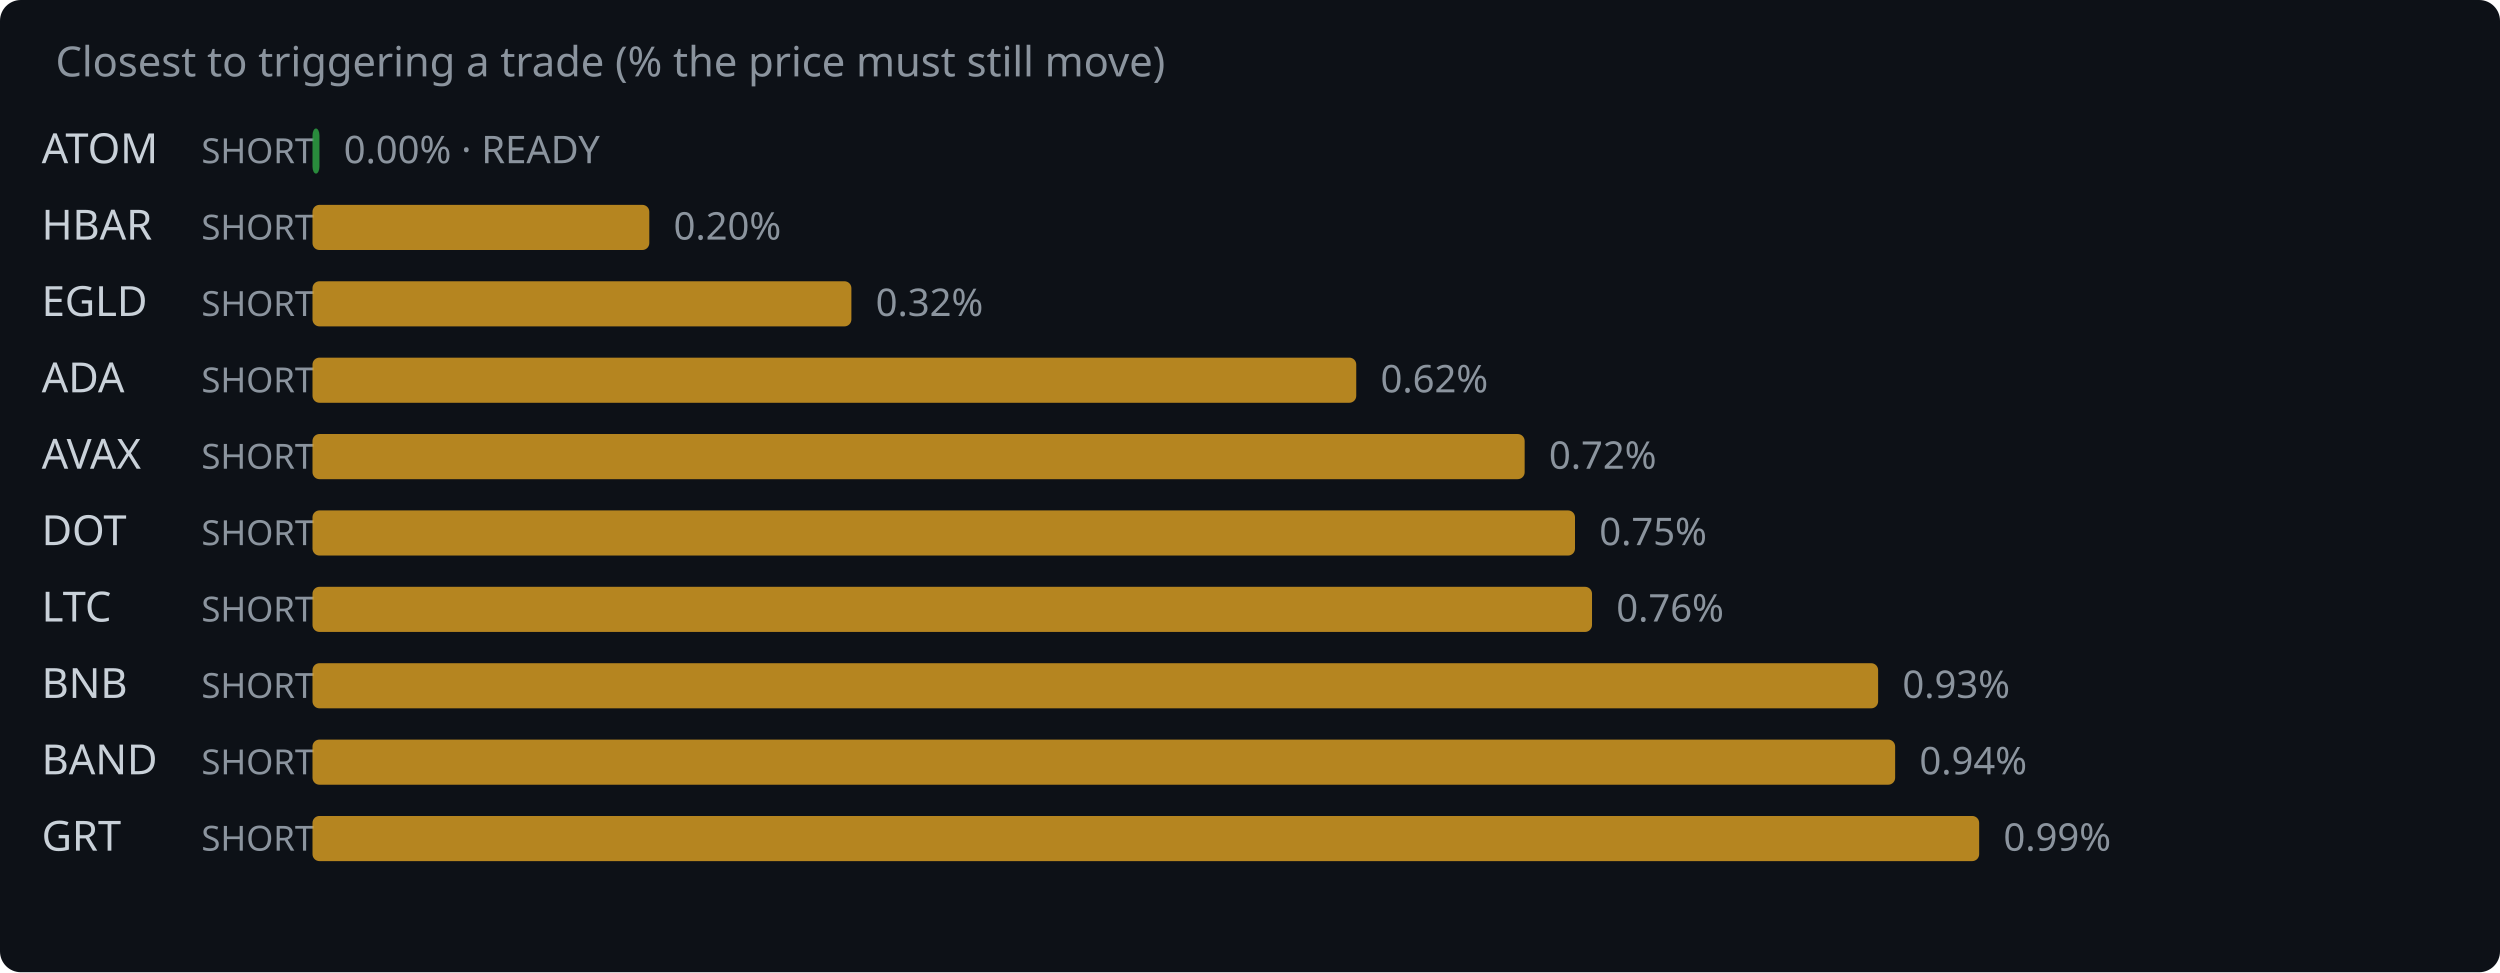
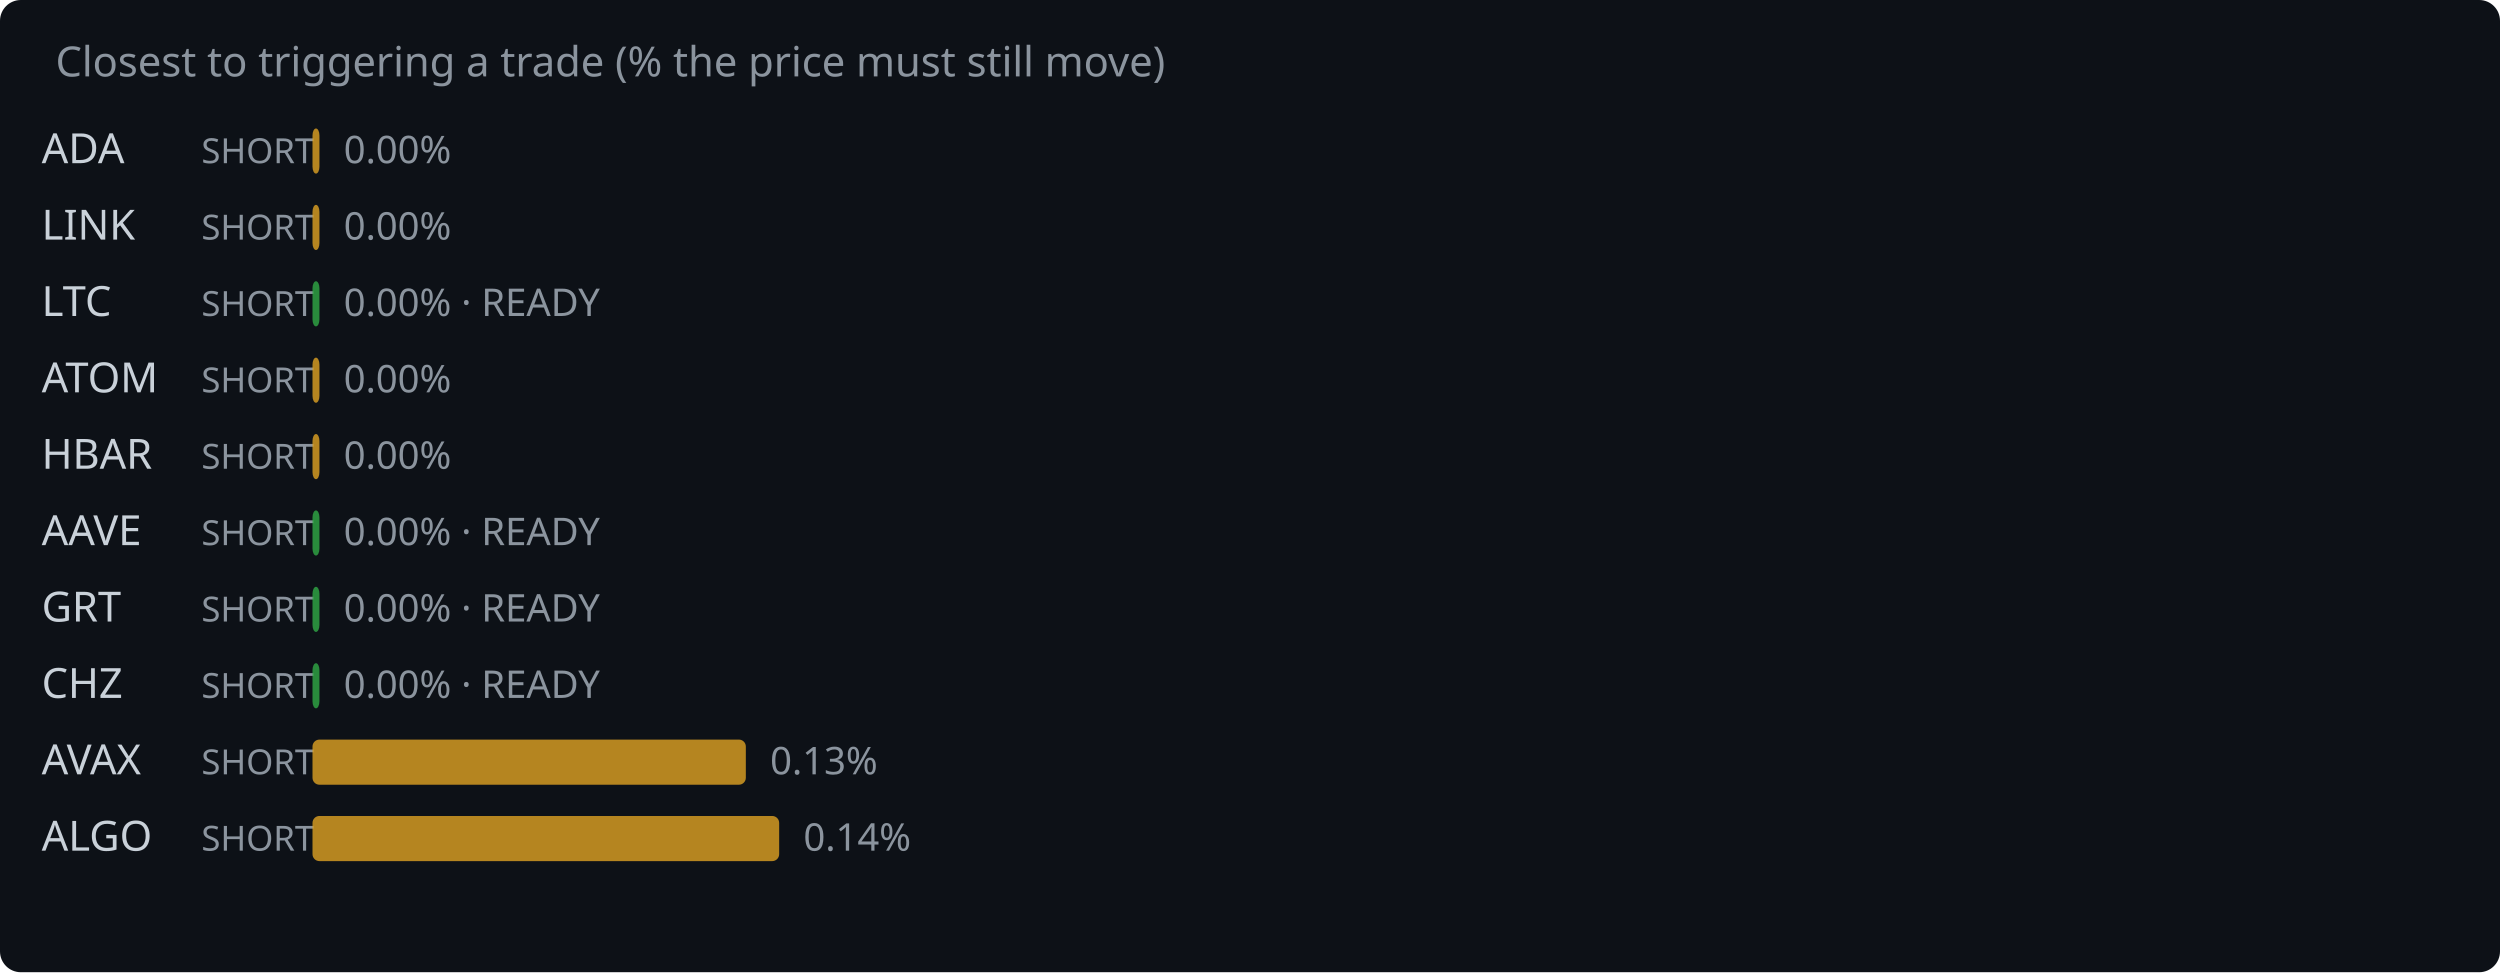
<svg xmlns="http://www.w3.org/2000/svg" width="720" height="280" viewBox="0 0 720 280">
  <rect width="720" height="280" fill="#0d1117" rx="6" />
  <text x="16" y="22" fill="#8b949e" font-family="system-ui,sans-serif" font-size="12">Closest to triggering a trade (% the price must still move)</text>
-   <text x="12" y="47" fill="#c9d1d9" font-family="system-ui,sans-serif" font-size="12">ATOM</text>
+   <text x="12" y="47" fill="#c9d1d9" font-family="system-ui,sans-serif" font-size="12">ADA</text>
  <text x="58" y="47" fill="#8b949e" font-family="system-ui,sans-serif" font-size="10">SHORT</text>
-   <rect x="90" y="37" width="2.0" height="13" rx="2" fill="#2ea043" opacity="0.85" />
-   <text x="99.0" y="47" fill="#8b949e" font-family="system-ui,sans-serif" font-size="11">0.00% · READY</text>
-   <text x="12" y="69" fill="#c9d1d9" font-family="system-ui,sans-serif" font-size="12">HBAR</text>
+   <rect x="90" y="37" width="2.0" height="13" rx="2" fill="#d29922" opacity="0.85" />
+   <text x="99.0" y="47" fill="#8b949e" font-family="system-ui,sans-serif" font-size="11">0.00%</text>
+   <text x="12" y="69" fill="#c9d1d9" font-family="system-ui,sans-serif" font-size="12">LINK</text>
  <text x="58" y="69" fill="#8b949e" font-family="system-ui,sans-serif" font-size="10">SHORT</text>
-   <rect x="90" y="59" width="97.0" height="13" rx="2" fill="#d29922" opacity="0.85" />
-   <text x="194.0" y="69" fill="#8b949e" font-family="system-ui,sans-serif" font-size="11">0.20%</text>
-   <text x="12" y="91" fill="#c9d1d9" font-family="system-ui,sans-serif" font-size="12">EGLD</text>
+   <rect x="90" y="59" width="2.0" height="13" rx="2" fill="#d29922" opacity="0.85" />
+   <text x="99.0" y="69" fill="#8b949e" font-family="system-ui,sans-serif" font-size="11">0.00%</text>
+   <text x="12" y="91" fill="#c9d1d9" font-family="system-ui,sans-serif" font-size="12">LTC</text>
  <text x="58" y="91" fill="#8b949e" font-family="system-ui,sans-serif" font-size="10">SHORT</text>
-   <rect x="90" y="81" width="155.2" height="13" rx="2" fill="#d29922" opacity="0.85" />
-   <text x="252.2" y="91" fill="#8b949e" font-family="system-ui,sans-serif" font-size="11">0.32%</text>
-   <text x="12" y="113" fill="#c9d1d9" font-family="system-ui,sans-serif" font-size="12">ADA</text>
+   <rect x="90" y="81" width="2.0" height="13" rx="2" fill="#2ea043" opacity="0.85" />
+   <text x="99.0" y="91" fill="#8b949e" font-family="system-ui,sans-serif" font-size="11">0.00% · READY</text>
+   <text x="12" y="113" fill="#c9d1d9" font-family="system-ui,sans-serif" font-size="12">ATOM</text>
  <text x="58" y="113" fill="#8b949e" font-family="system-ui,sans-serif" font-size="10">SHORT</text>
-   <rect x="90" y="103" width="300.6" height="13" rx="2" fill="#d29922" opacity="0.85" />
-   <text x="397.6" y="113" fill="#8b949e" font-family="system-ui,sans-serif" font-size="11">0.62%</text>
-   <text x="12" y="135" fill="#c9d1d9" font-family="system-ui,sans-serif" font-size="12">AVAX</text>
+   <rect x="90" y="103" width="2.0" height="13" rx="2" fill="#d29922" opacity="0.85" />
+   <text x="99.0" y="113" fill="#8b949e" font-family="system-ui,sans-serif" font-size="11">0.00%</text>
+   <text x="12" y="135" fill="#c9d1d9" font-family="system-ui,sans-serif" font-size="12">HBAR</text>
  <text x="58" y="135" fill="#8b949e" font-family="system-ui,sans-serif" font-size="10">SHORT</text>
-   <rect x="90" y="125" width="349.1" height="13" rx="2" fill="#d29922" opacity="0.85" />
-   <text x="446.1" y="135" fill="#8b949e" font-family="system-ui,sans-serif" font-size="11">0.72%</text>
-   <text x="12" y="157" fill="#c9d1d9" font-family="system-ui,sans-serif" font-size="12">DOT</text>
+   <rect x="90" y="125" width="2.0" height="13" rx="2" fill="#d29922" opacity="0.85" />
+   <text x="99.0" y="135" fill="#8b949e" font-family="system-ui,sans-serif" font-size="11">0.00%</text>
+   <text x="12" y="157" fill="#c9d1d9" font-family="system-ui,sans-serif" font-size="12">AAVE</text>
  <text x="58" y="157" fill="#8b949e" font-family="system-ui,sans-serif" font-size="10">SHORT</text>
-   <rect x="90" y="147" width="363.6" height="13" rx="2" fill="#d29922" opacity="0.85" />
-   <text x="460.6" y="157" fill="#8b949e" font-family="system-ui,sans-serif" font-size="11">0.75%</text>
-   <text x="12" y="179" fill="#c9d1d9" font-family="system-ui,sans-serif" font-size="12">LTC</text>
+   <rect x="90" y="147" width="2.0" height="13" rx="2" fill="#2ea043" opacity="0.85" />
+   <text x="99.0" y="157" fill="#8b949e" font-family="system-ui,sans-serif" font-size="11">0.00% · READY</text>
+   <text x="12" y="179" fill="#c9d1d9" font-family="system-ui,sans-serif" font-size="12">GRT</text>
  <text x="58" y="179" fill="#8b949e" font-family="system-ui,sans-serif" font-size="10">SHORT</text>
-   <rect x="90" y="169" width="368.5" height="13" rx="2" fill="#d29922" opacity="0.85" />
-   <text x="465.5" y="179" fill="#8b949e" font-family="system-ui,sans-serif" font-size="11">0.76%</text>
-   <text x="12" y="201" fill="#c9d1d9" font-family="system-ui,sans-serif" font-size="12">BNB</text>
+   <rect x="90" y="169" width="2.0" height="13" rx="2" fill="#2ea043" opacity="0.85" />
+   <text x="99.0" y="179" fill="#8b949e" font-family="system-ui,sans-serif" font-size="11">0.00% · READY</text>
+   <text x="12" y="201" fill="#c9d1d9" font-family="system-ui,sans-serif" font-size="12">CHZ</text>
  <text x="58" y="201" fill="#8b949e" font-family="system-ui,sans-serif" font-size="10">SHORT</text>
-   <rect x="90" y="191" width="450.9" height="13" rx="2" fill="#d29922" opacity="0.85" />
-   <text x="547.9" y="201" fill="#8b949e" font-family="system-ui,sans-serif" font-size="11">0.93%</text>
-   <text x="12" y="223" fill="#c9d1d9" font-family="system-ui,sans-serif" font-size="12">BAND</text>
+   <rect x="90" y="191" width="2.0" height="13" rx="2" fill="#2ea043" opacity="0.85" />
+   <text x="99.0" y="201" fill="#8b949e" font-family="system-ui,sans-serif" font-size="11">0.00% · READY</text>
+   <text x="12" y="223" fill="#c9d1d9" font-family="system-ui,sans-serif" font-size="12">AVAX</text>
  <text x="58" y="223" fill="#8b949e" font-family="system-ui,sans-serif" font-size="10">SHORT</text>
-   <rect x="90" y="213" width="455.8" height="13" rx="2" fill="#d29922" opacity="0.85" />
-   <text x="552.8" y="223" fill="#8b949e" font-family="system-ui,sans-serif" font-size="11">0.94%</text>
-   <text x="12" y="245" fill="#c9d1d9" font-family="system-ui,sans-serif" font-size="12">GRT</text>
+   <rect x="90" y="213" width="124.8" height="13" rx="2" fill="#d29922" opacity="0.85" />
+   <text x="221.8" y="223" fill="#8b949e" font-family="system-ui,sans-serif" font-size="11">0.13%</text>
+   <text x="12" y="245" fill="#c9d1d9" font-family="system-ui,sans-serif" font-size="12">ALGO</text>
  <text x="58" y="245" fill="#8b949e" font-family="system-ui,sans-serif" font-size="10">SHORT</text>
-   <rect x="90" y="235" width="480.0" height="13" rx="2" fill="#d29922" opacity="0.85" />
-   <text x="577.0" y="245" fill="#8b949e" font-family="system-ui,sans-serif" font-size="11">0.99%</text>
+   <rect x="90" y="235" width="134.4" height="13" rx="2" fill="#d29922" opacity="0.85" />
+   <text x="231.4" y="245" fill="#8b949e" font-family="system-ui,sans-serif" font-size="11">0.14%</text>
</svg>
